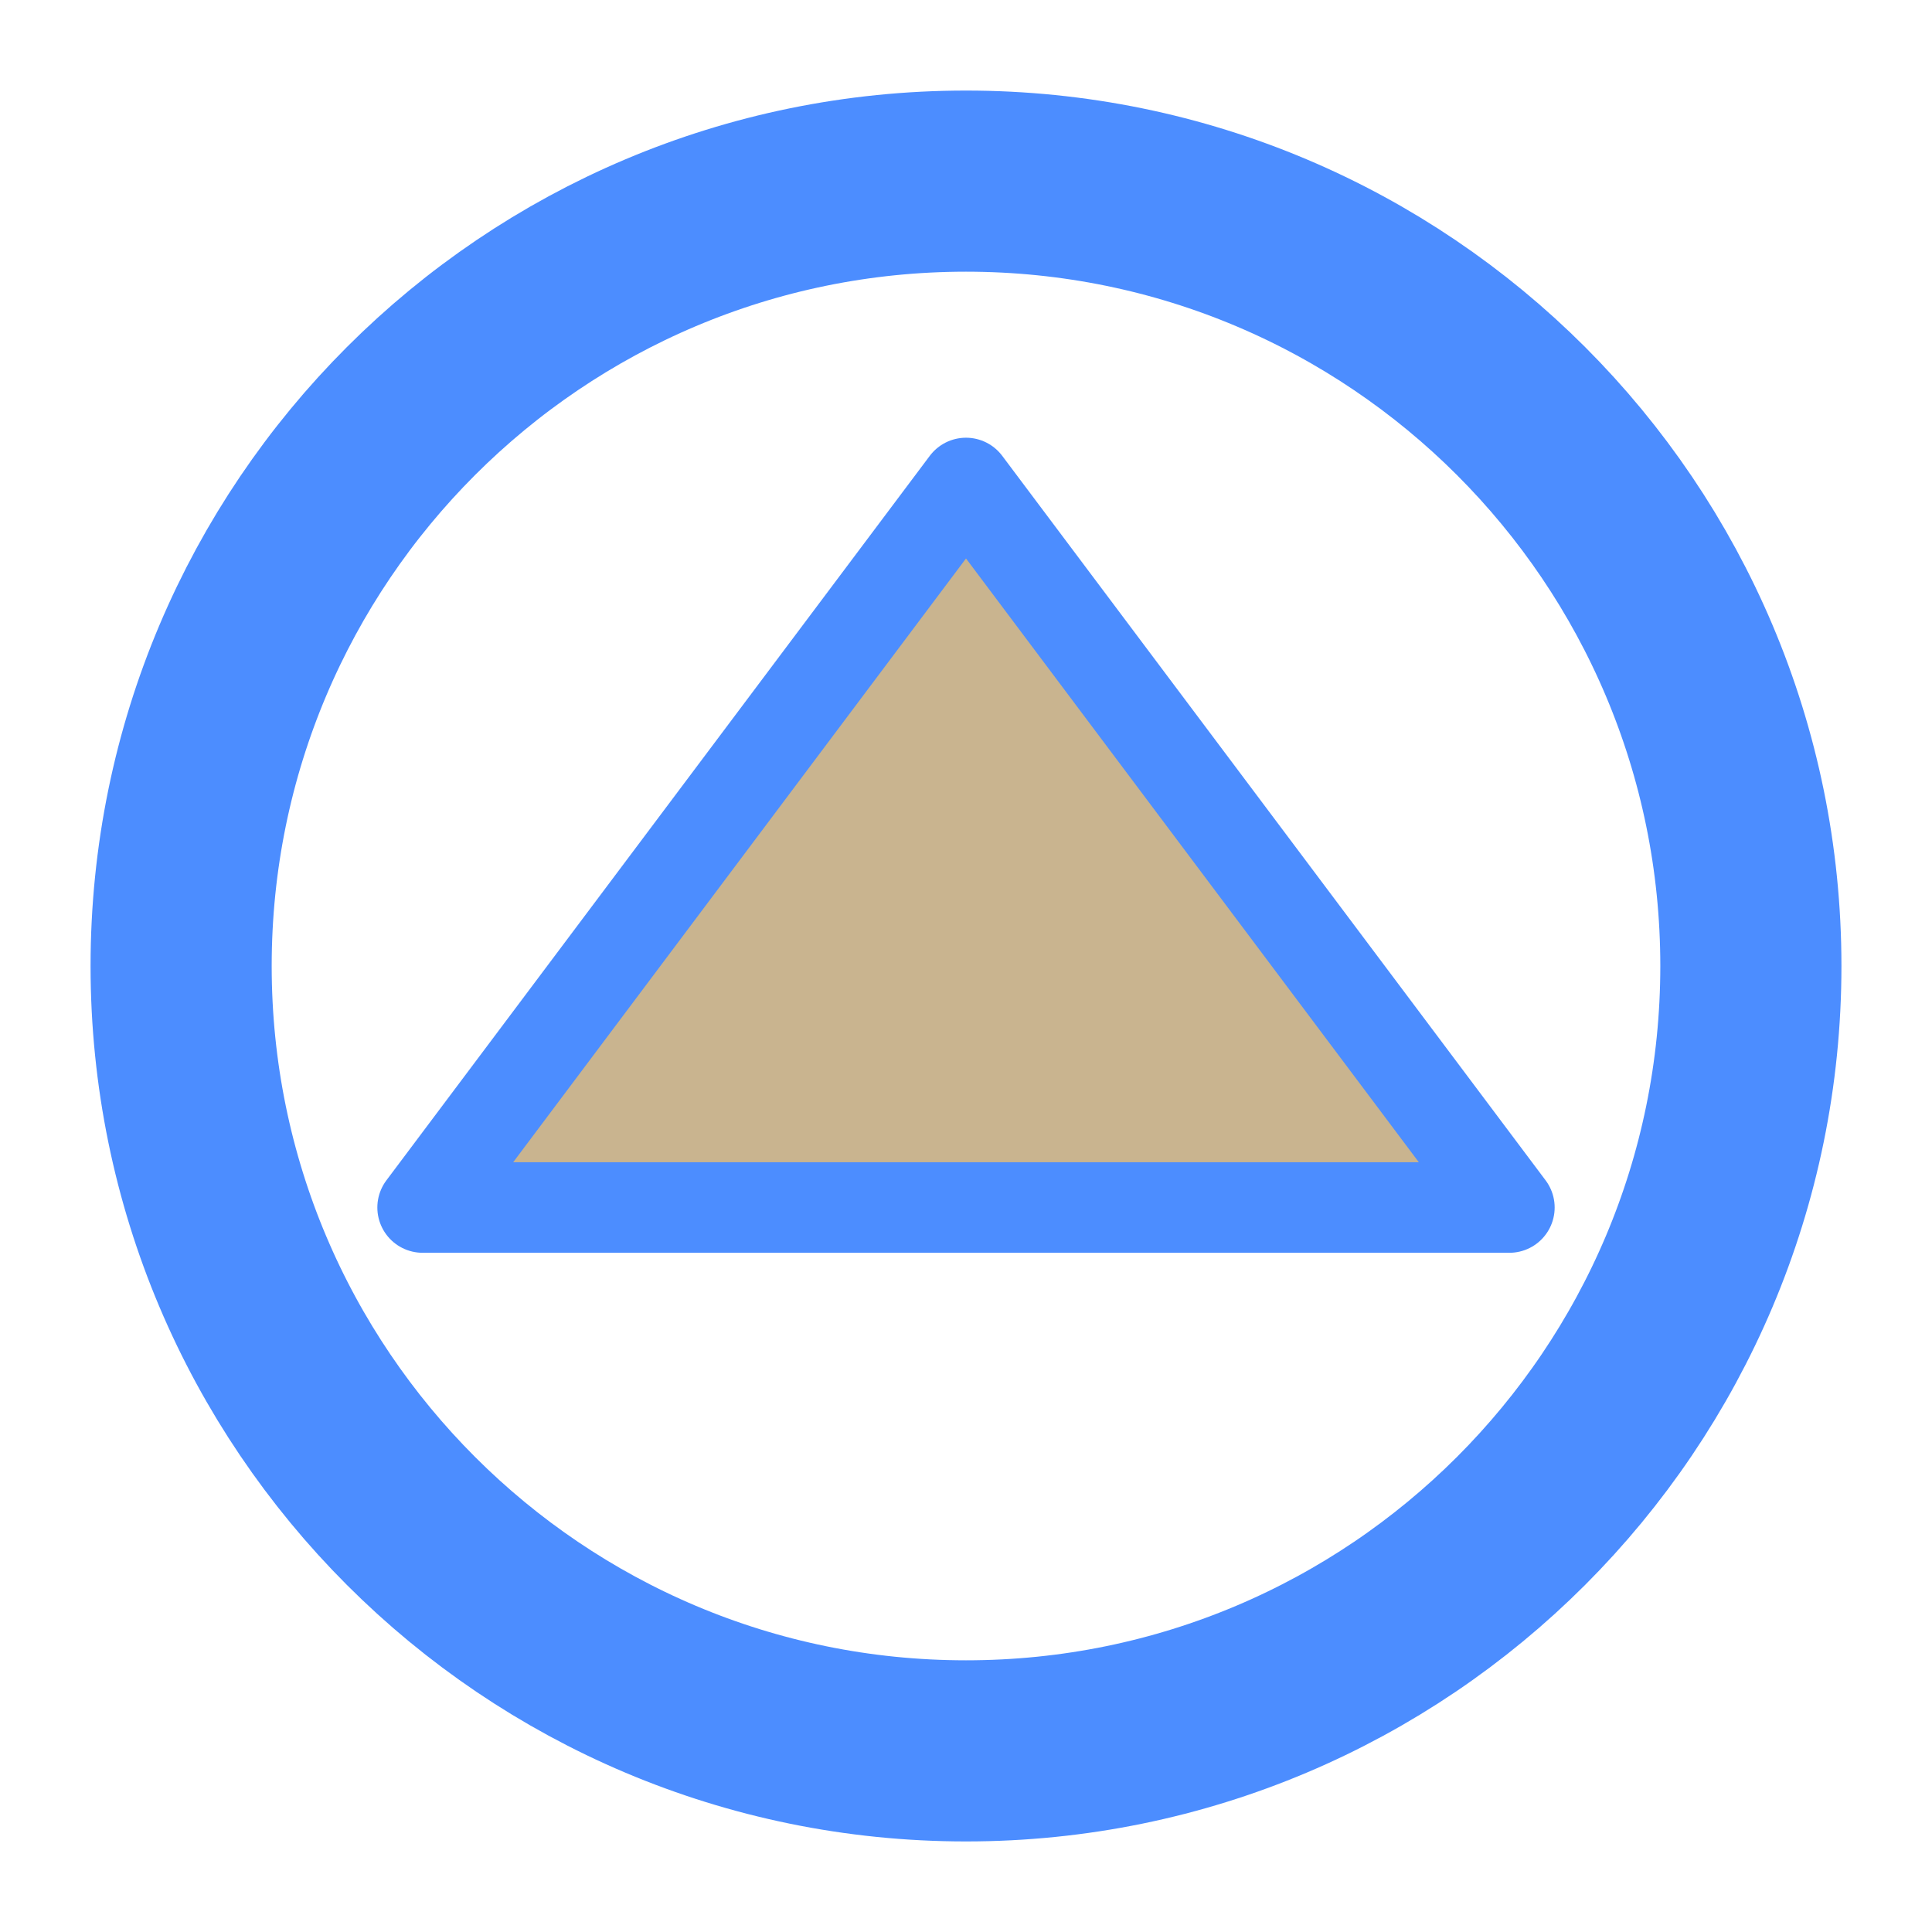
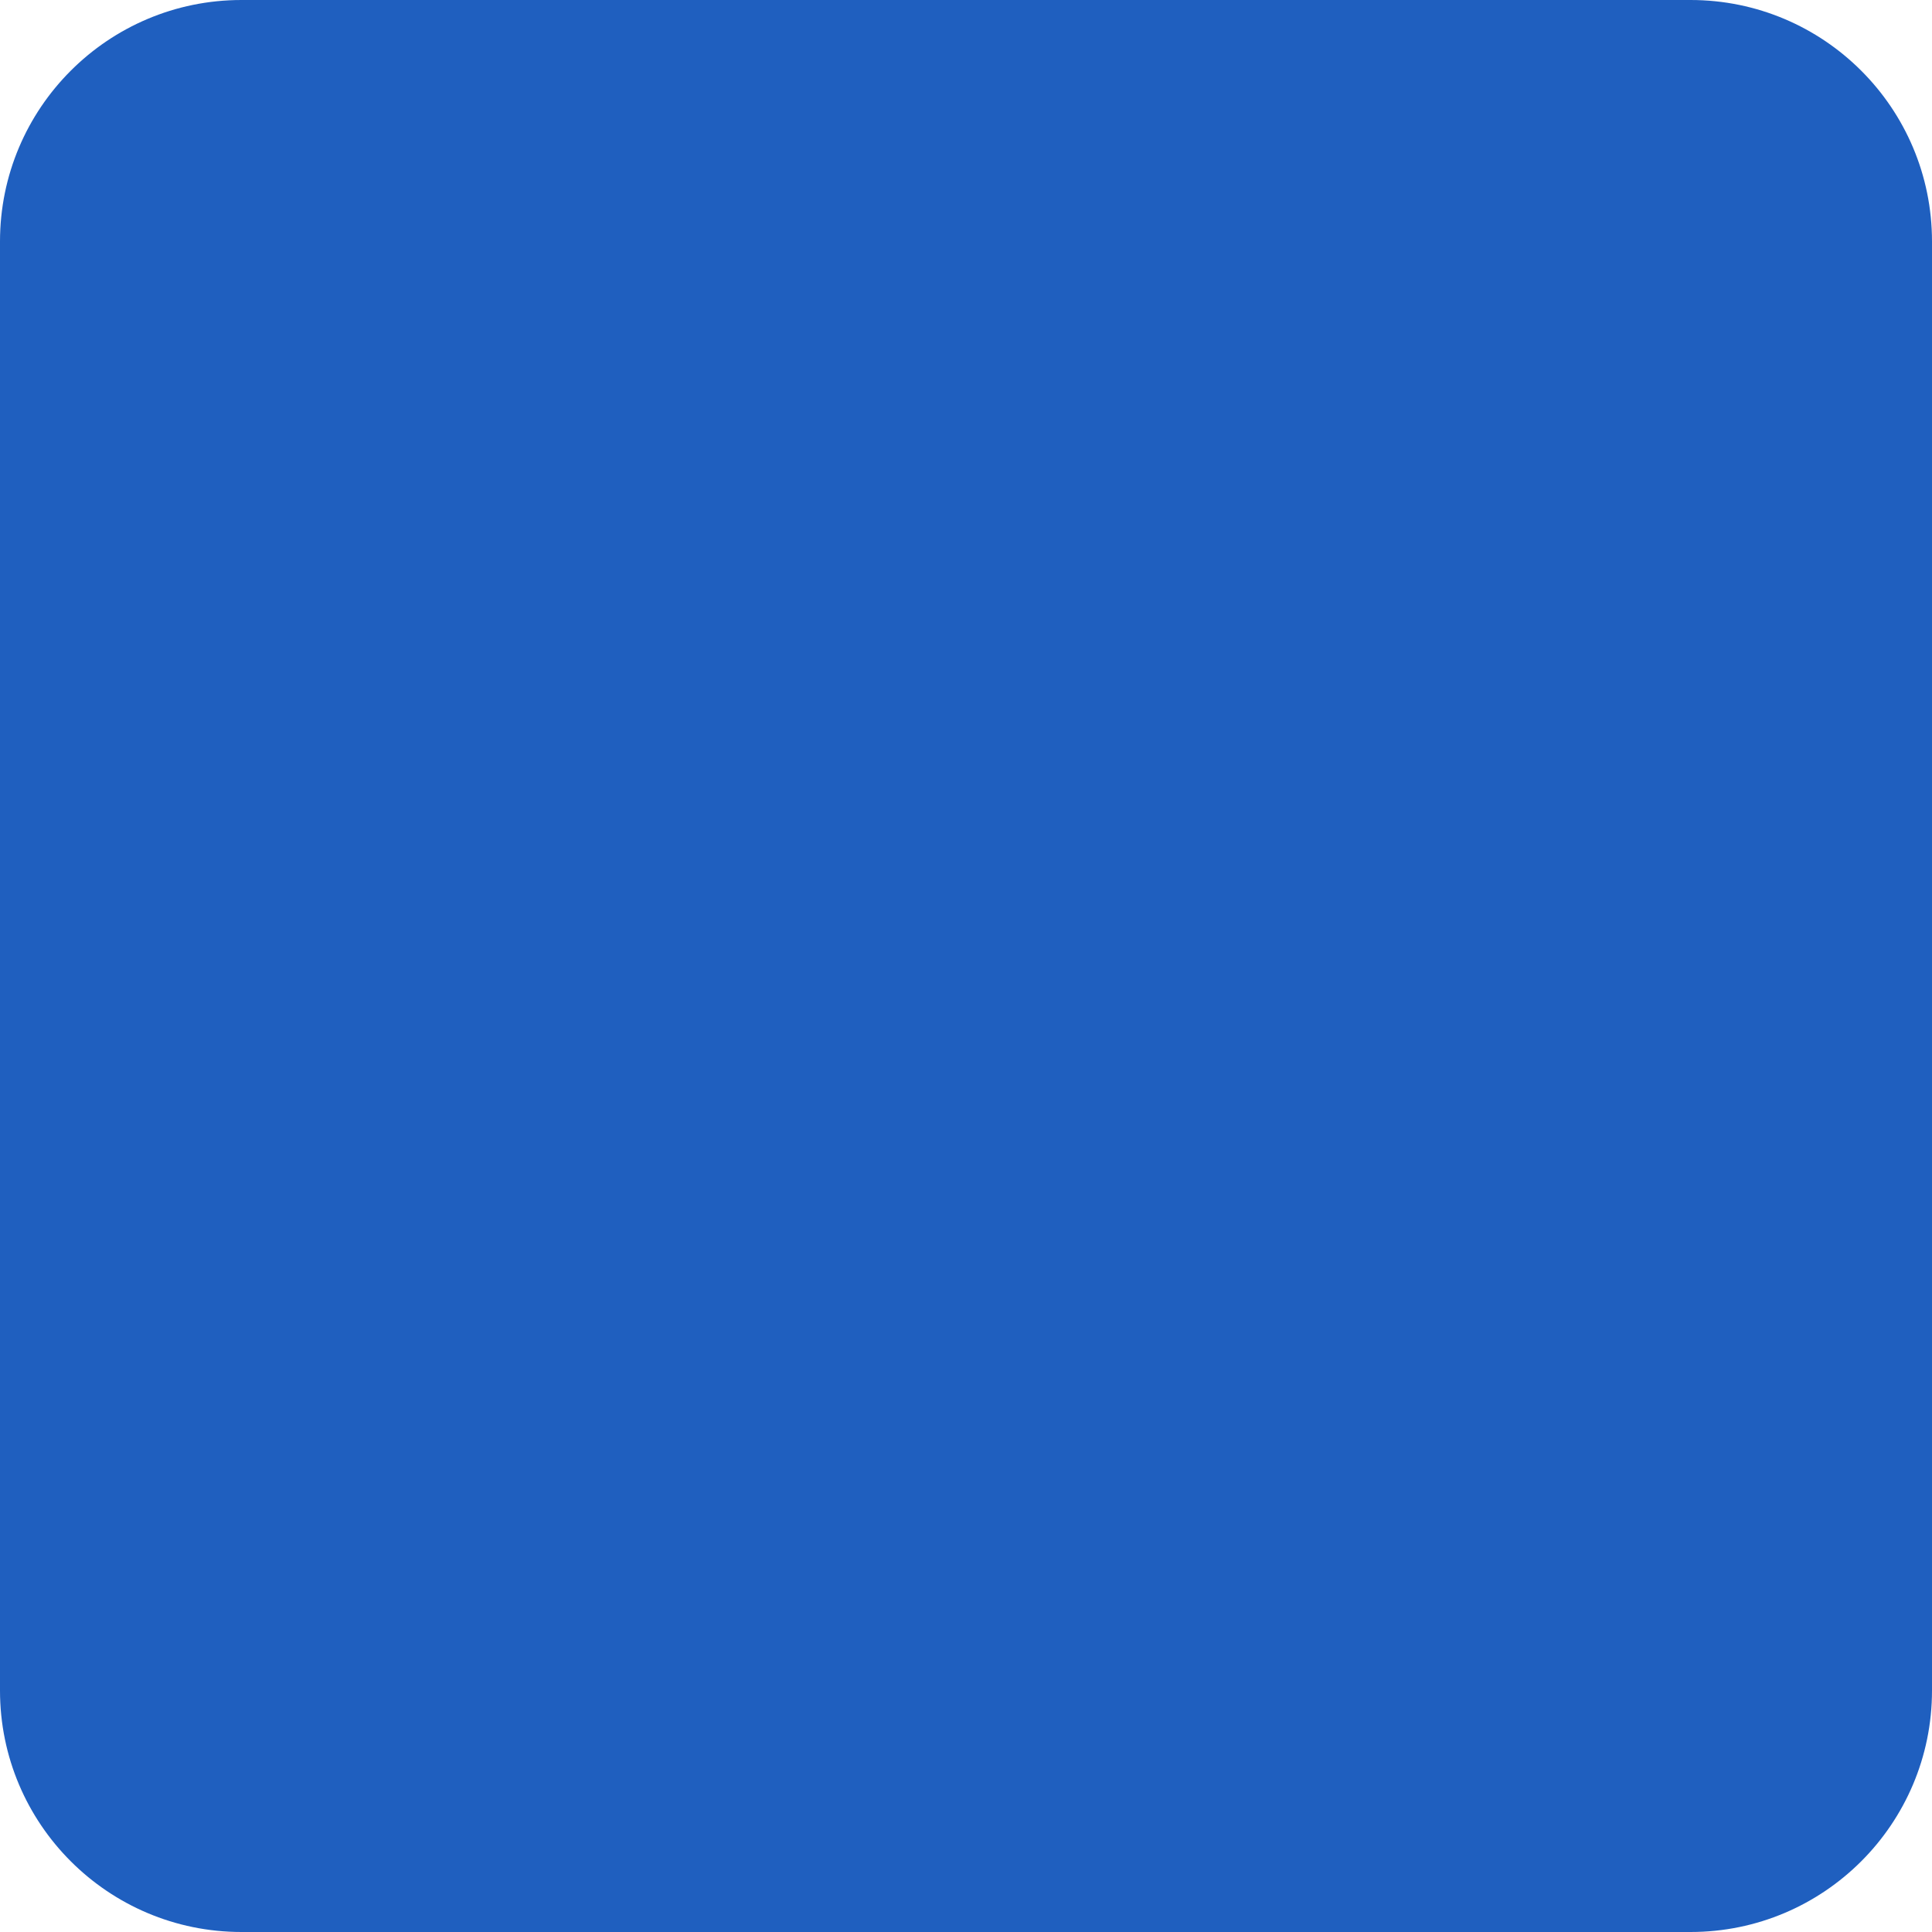
- <svg xmlns="http://www.w3.org/2000/svg" viewBox="0 0 64 64" role="img" aria-label="Orosmo">
-   <circle cx="32" cy="32" r="26" fill="none" stroke="#4c8dff" stroke-width="6" />
-   <path d="M14 40 L32 16 L50 40 Z" fill="#c9b48f" stroke="#4c8dff" stroke-width="3" stroke-linejoin="round" />
+ <svg xmlns="http://www.w3.org/2000/svg" viewBox="0 0 32 32">
+   <rect width="32" height="32" rx="4" fill="#1f5fbf" />
</svg>
